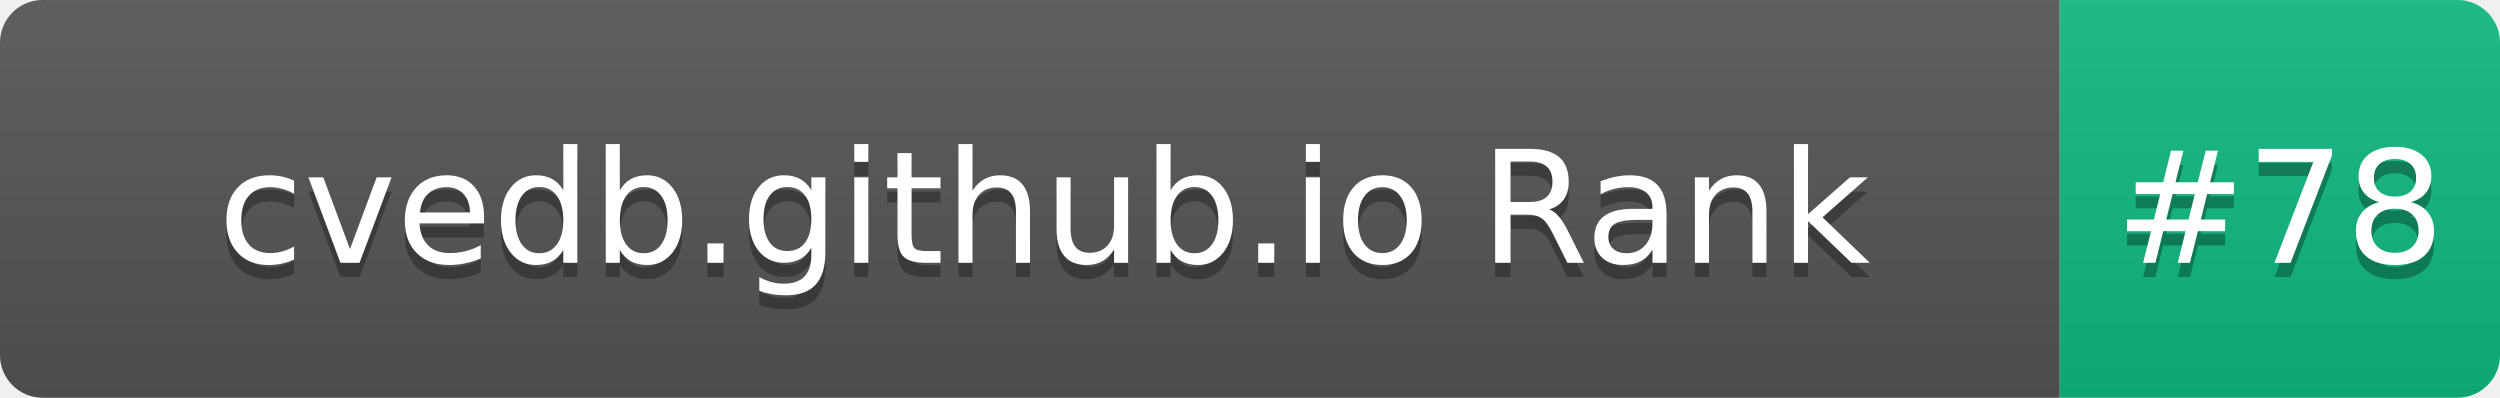
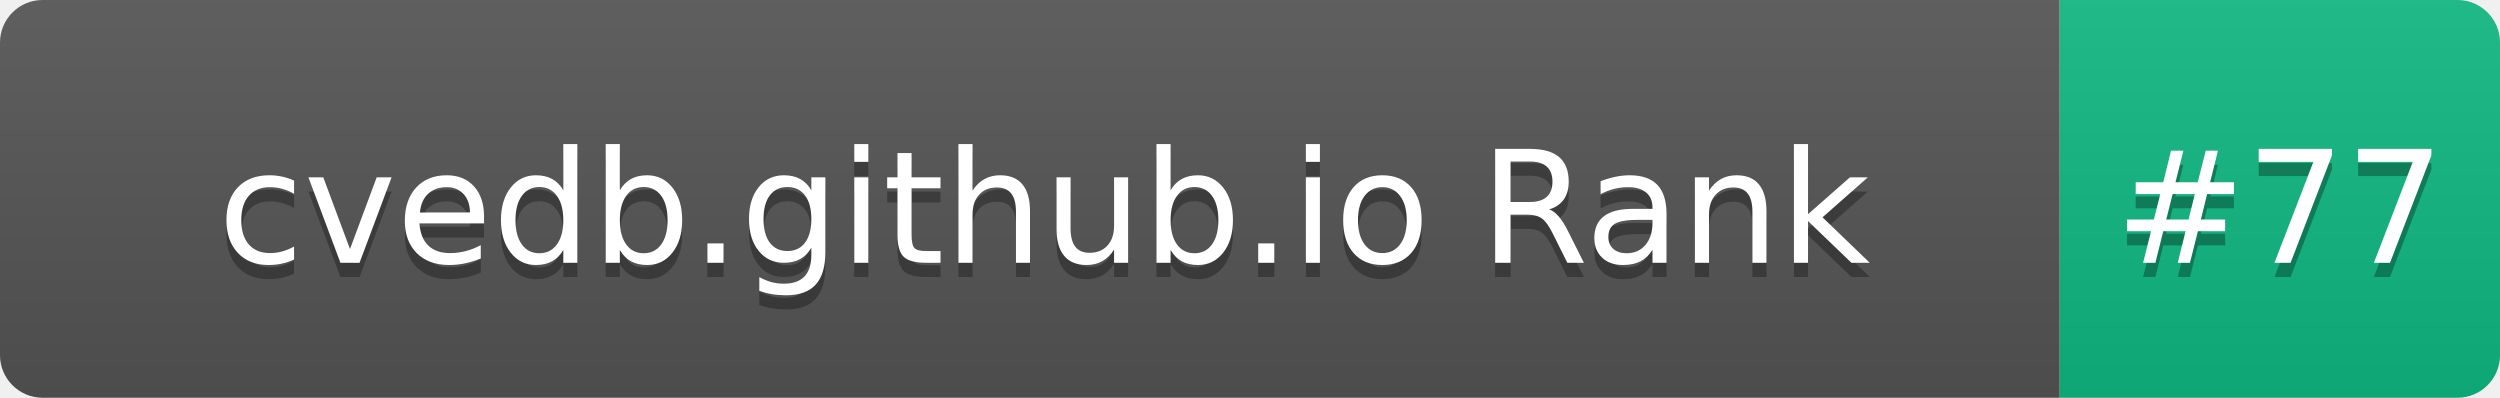
- <svg xmlns="http://www.w3.org/2000/svg" width="176" height="28" role="img" aria-label="cvedb.github.io Rank: #78">
+ <svg xmlns="http://www.w3.org/2000/svg" width="176" height="28" role="img" aria-label="cvedb.github.io Rank: #77">
  <linearGradient id="s" x2="0" y2="100%">
    <stop offset="0" stop-color="#bbb" stop-opacity=".1" />
    <stop offset="1" stop-opacity=".1" />
  </linearGradient>
  <clipPath id="r">
    <rect width="176" height="28" rx="3" fill="#fff" />
  </clipPath>
  <g clip-path="url(#r)">
    <rect width="145" height="28" fill="#555" />
    <rect x="145" width="31" height="28" fill="#10B981" />
    <rect width="176" height="28" fill="url(#s)" />
  </g>
  <g fill="#fff" text-anchor="middle" font-family="Verdana,Geneva,DejaVu Sans,sans-serif" text-rendering="geometricPrecision" font-size="110">
    <text aria-hidden="true" x="735" y="195" fill="#010101" fill-opacity=".3" transform="scale(.1)" textLength="1350">cvedb.github.io Rank</text>
    <text x="735" y="185" transform="scale(.1)" fill="#fff" textLength="1350">cvedb.github.io Rank</text>
-     <text aria-hidden="true" x="1605" y="195" fill="#010101" fill-opacity=".3" transform="scale(.1)" textLength="210">#78</text>
-     <text x="1605" y="185" transform="scale(.1)" fill="#fff" textLength="210">#78</text>
+     <text aria-hidden="true" x="1605" y="195" fill="#010101" fill-opacity=".3" transform="scale(.1)" textLength="210">#77</text>
+     <text x="1605" y="185" transform="scale(.1)" fill="#fff" textLength="210">#77</text>
  </g>
</svg>
